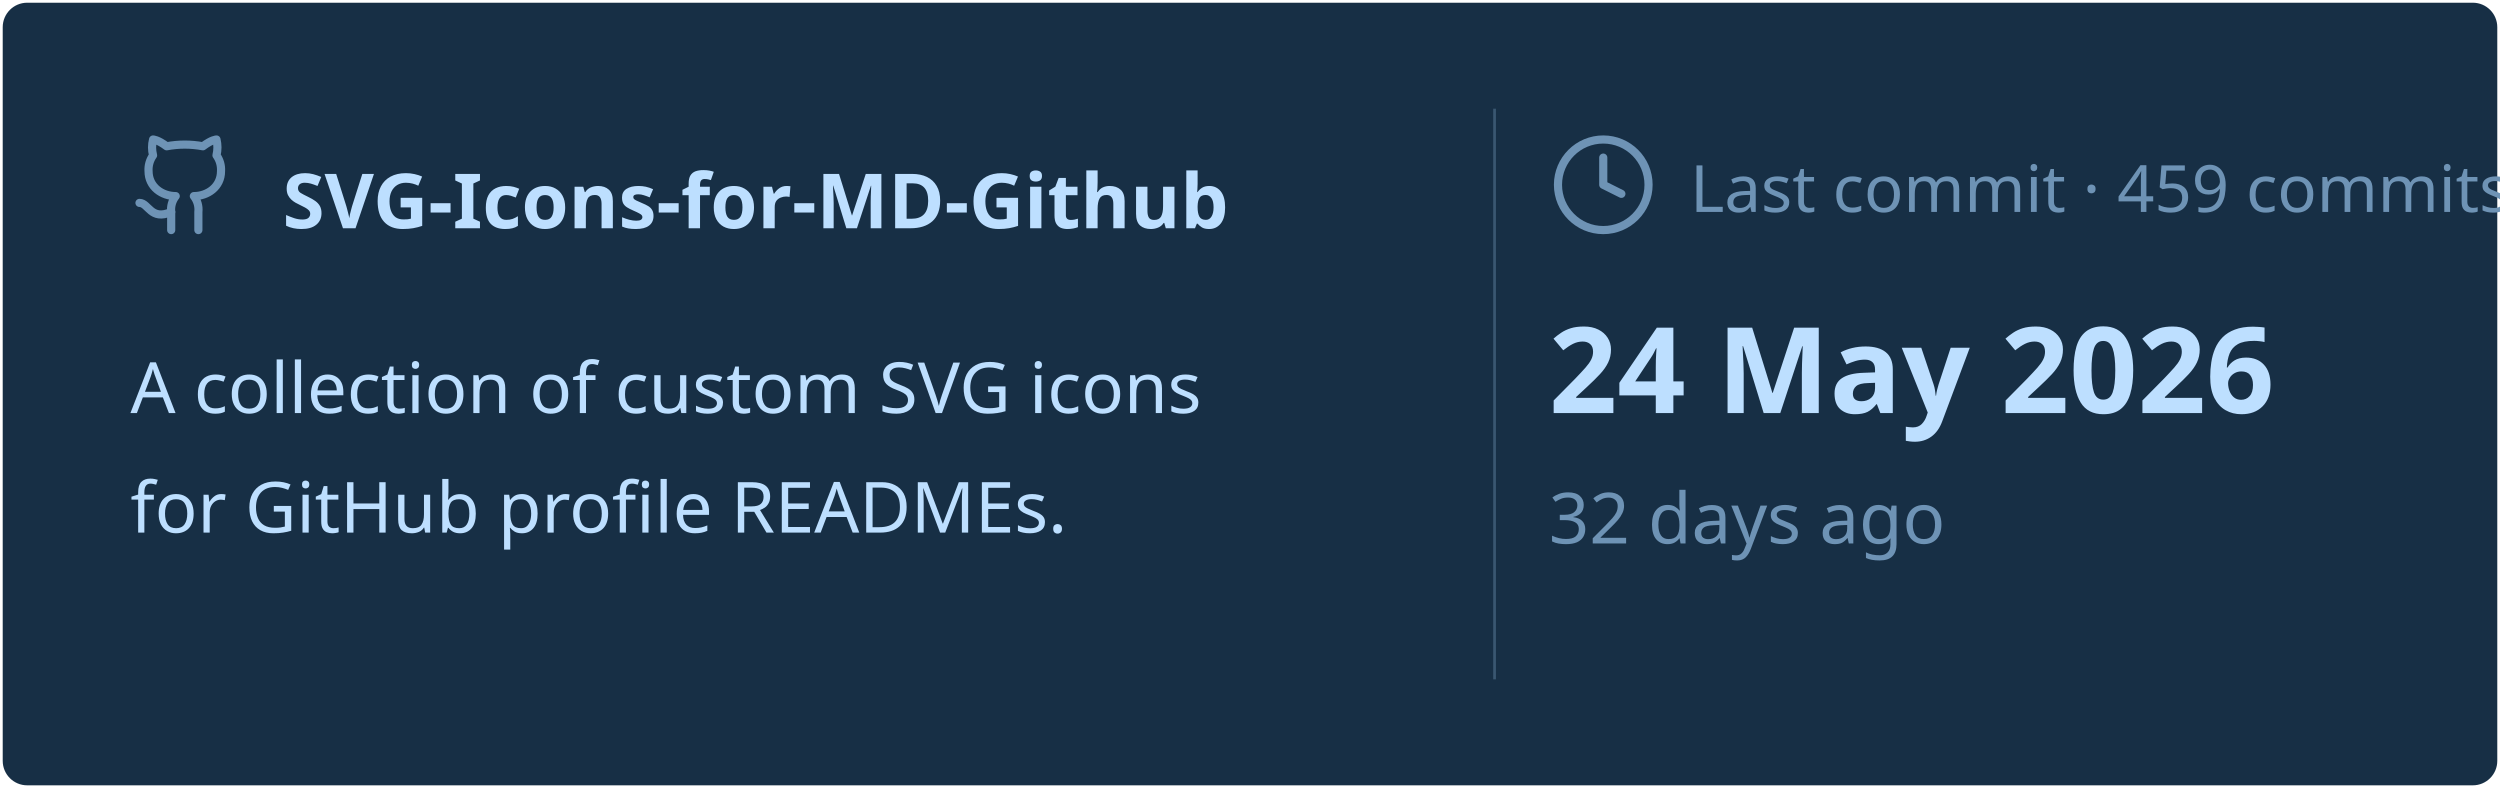
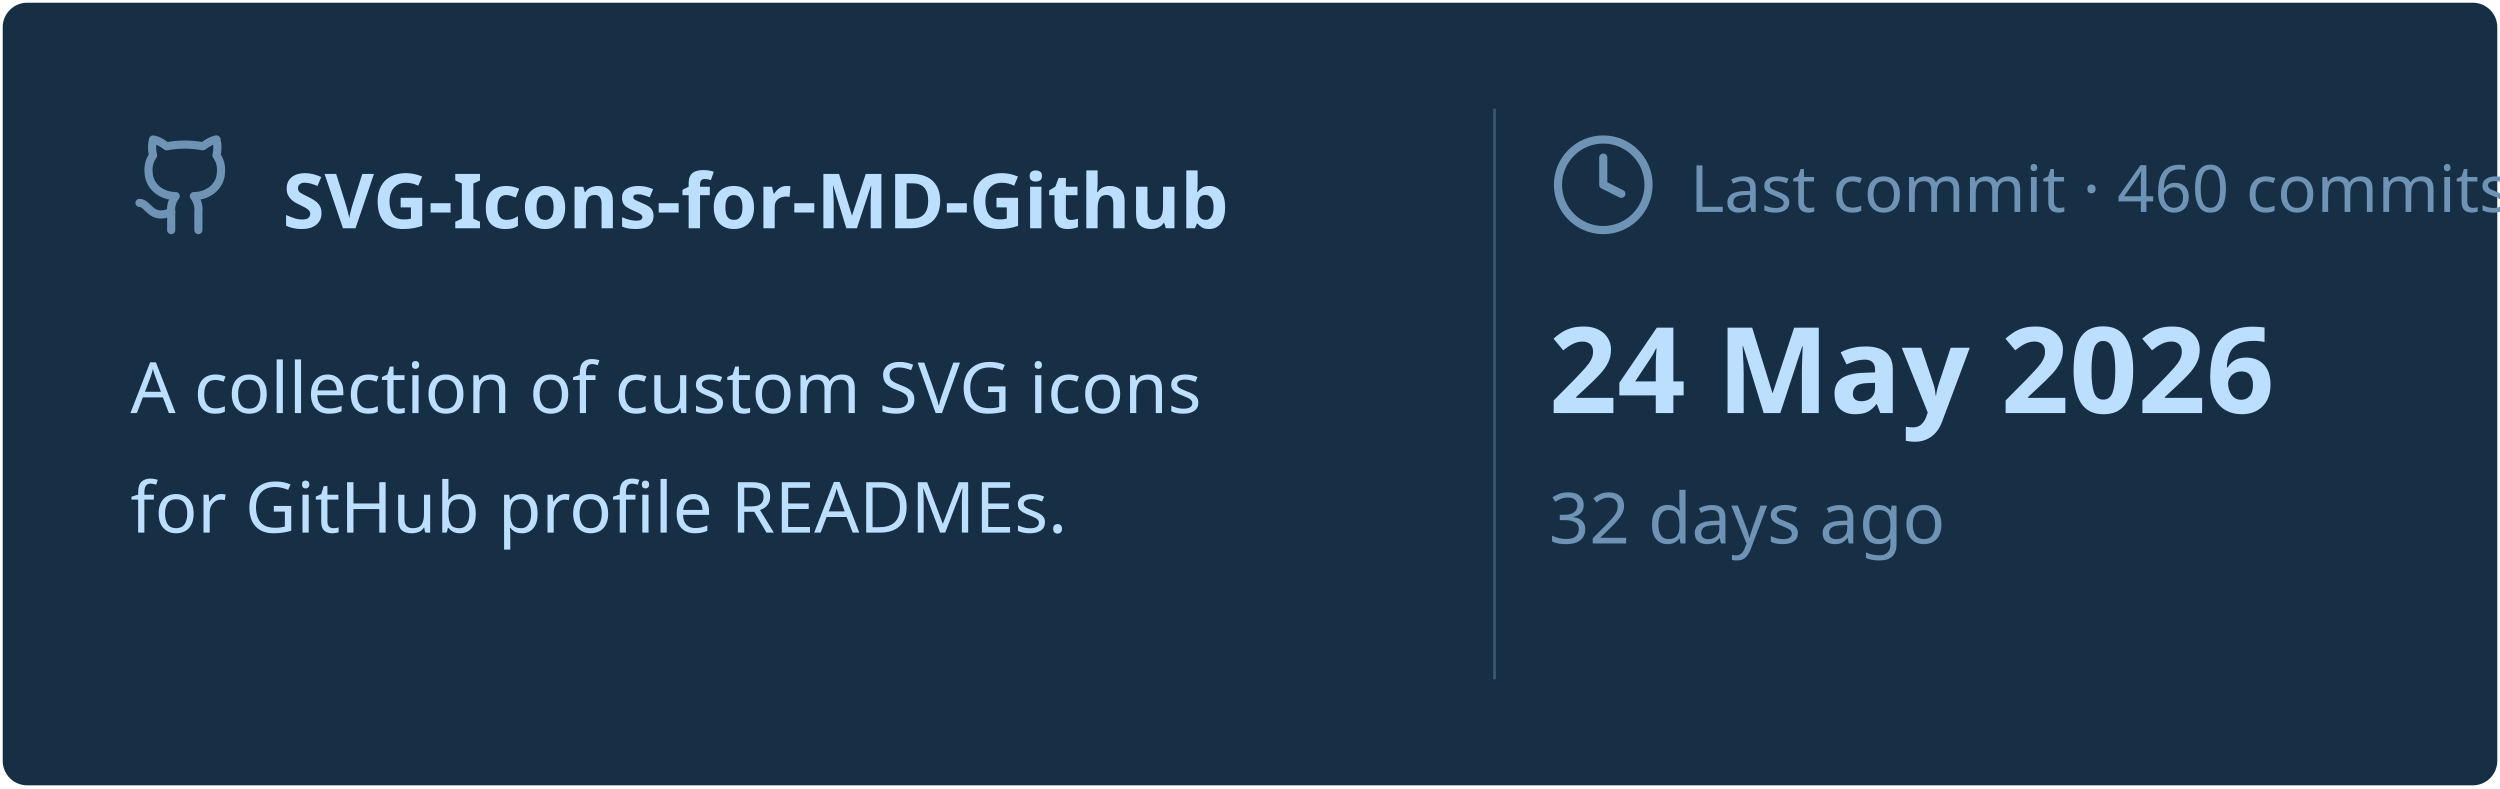
<svg xmlns="http://www.w3.org/2000/svg" viewBox="0 0 460 145" width="460px" height="145px">
  <rect stroke="#000000" stroke-opacity="0" fill="#172F45" rx="4.5" x="0.5" y="0.5" width="459" height="144" />
  <g transform="translate(24, 42)">
    <svg x="0" y="-18" width="20" height="20" viewBox="0 0 24 24" fill="none" stroke="#6E93B5" stroke-width="1.8" stroke-linecap="round" stroke-linejoin="round">
      <path d="M15 22v-4a4.8 4.8 0 0 0-1-3.5c3 0 6-2 6-5.5.08-1.25-.27-2.48-1-3.5.28-1.15.28-2.35 0-3.5 0 0-1 0-3 1.5-2.64-.5-5.36-.5-8 0C6 2 5 2 5 2c-.3 1.15-.3 2.35 0 3.5A5.403 5.403 0 0 0 4 9c0 3.5 3 5.5 6 5.5-.39.49-.68 1.05-.85 1.65-.17.6-.22 1.23-.15 1.85v4" />
      <path d="M9 18c-4.51 2-5-2-7-2" />
    </svg>
    <text x="28" y="0" font-family="&quot;Segoe UI&quot;, Ubuntu, sans-serif" font-size="14" font-weight="700" fill="#BDDFFF">SVG-Icons-for-MD-Github</text>
  </g>
  <text x="24" y="76" font-family="&quot;Segoe UI&quot;, Ubuntu, sans-serif" font-size="13" font-weight="400" fill="#BDDFFF">A collection of custom SVG icons</text>
  <text x="24" y="98" font-family="&quot;Segoe UI&quot;, Ubuntu, sans-serif" font-size="13" font-weight="400" fill="#BDDFFF">for GitHub profile READMEs.</text>
  <line x1="275" y1="20" x2="275" y2="125" stroke="#6E93B5" stroke-width="0.5" stroke-opacity="0.4" />
  <svg x="285" y="24" width="20" height="20" viewBox="0 0 24 24" fill="none" stroke="#6E93B5" stroke-width="1.8" stroke-linecap="round" stroke-linejoin="round">
    <circle cx="12" cy="12" r="10" />
    <polyline points="12 6 12 12 16 14" />
  </svg>
-   <text x="311" y="39" font-family="&quot;Segoe UI&quot;, Ubuntu, sans-serif" font-size="12" font-weight="400" fill="#6E93B5">Last commit · 459 commits</text>
+   <text x="311" y="39" font-family="&quot;Segoe UI&quot;, Ubuntu, sans-serif" font-size="12" font-weight="400" fill="#6E93B5">Last commit · 460 commits</text>
  <text x="285" y="76" font-family="&quot;Segoe UI&quot;, Ubuntu, sans-serif" font-size="22" font-weight="700" fill="#BDDFFF">24 May 2026</text>
  <text x="285" y="100" font-family="&quot;Segoe UI&quot;, Ubuntu, sans-serif" font-size="13" font-weight="400" fill="#6E93B5">32 days ago</text>
</svg>
